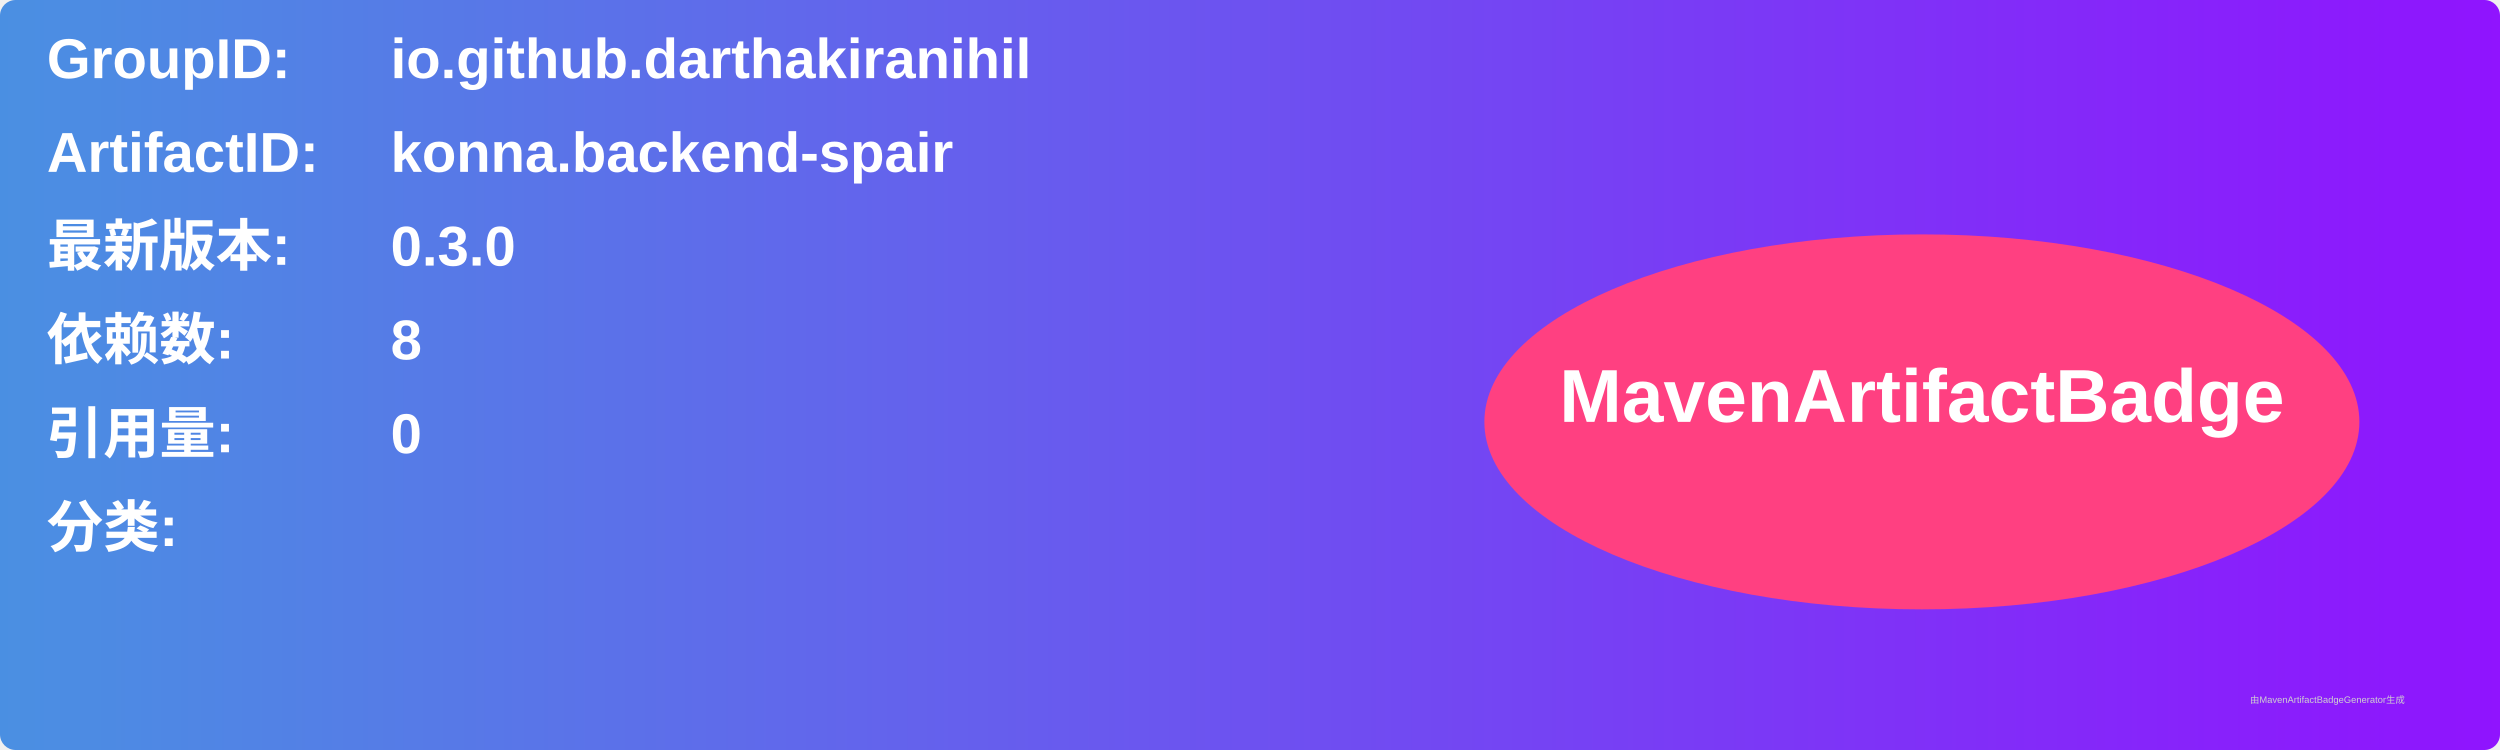
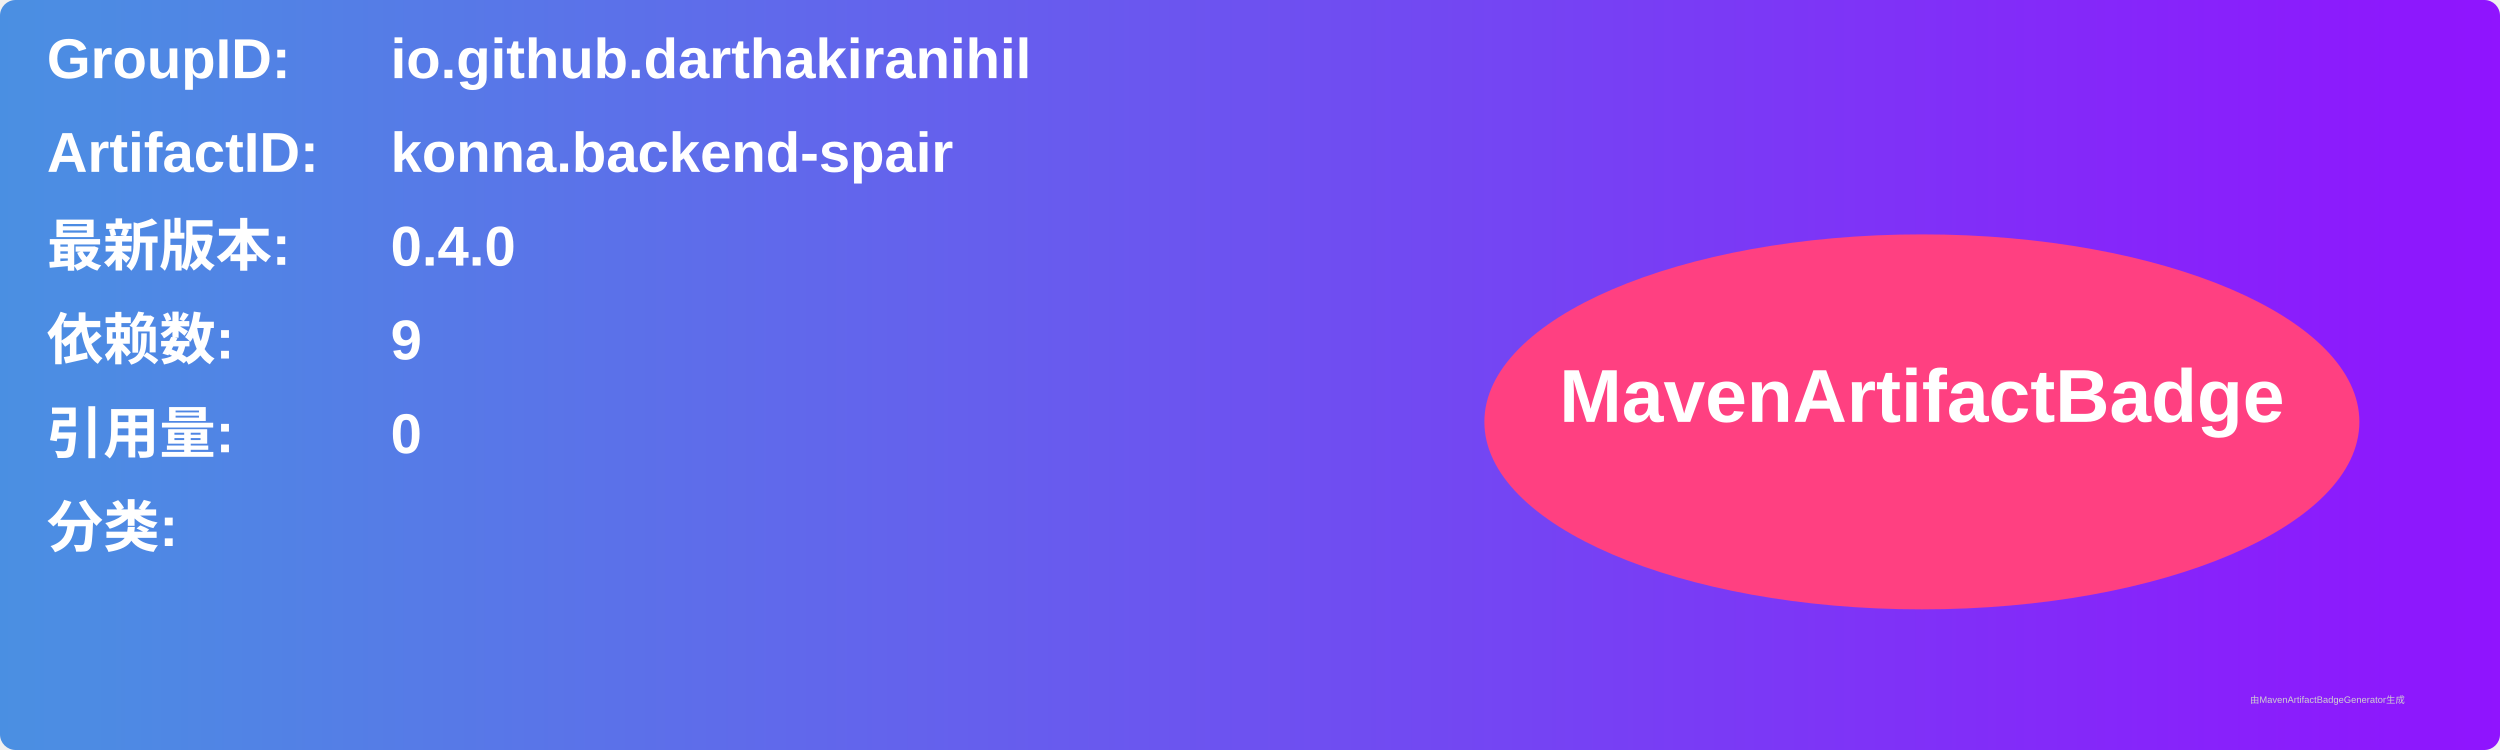
<svg xmlns="http://www.w3.org/2000/svg" width="800" height="240" viewBox="0 0 800 240">
  <linearGradient id="grad" x1="0%" y1="0%" x2="100%" y2="0%">
    <stop offset="0%" stop-color="#4a90e2" />
    <stop offset="100%" stop-color="#9013fe" />
  </linearGradient>
  <rect width="100%" height="100%" rx="5" ry="5" fill="url(#grad)" />
  <g transform="translate(15, 15)">
    <text x="0" y="10" font-family="Arial" font-size="18" fill="white" font-weight="bold" width="260">GroupID:</text>
    <text x="110" y="10" font-family="Arial" font-size="18" fill="white" font-weight="bold" width="460">io.github.darthakiranihil</text>
    <text x="0" y="40" font-family="Arial" font-size="18" fill="white" font-weight="bold" width="260">ArtifactID:</text>
    <text x="110" y="40" font-family="Arial" font-size="18" fill="white" font-weight="bold" width="460">konna.backend-spair</text>
    <text x="0" y="70" font-family="Arial" font-size="18" fill="white" font-weight="bold">最新版本:</text>
    <text x="110" y="70" font-family="Arial" font-size="18" fill="white" font-weight="bold">
-       <tspan font-weight="bold">0.3.0</tspan>
+       <tspan font-weight="bold">0.4.0</tspan>
    </text>
    <text x="0" y="100" font-family="Arial" font-size="18" fill="white" font-weight="bold">依赖数: </text>
    <text x="110" y="100" font-family="Arial" font-size="18" fill="white">
-       <tspan font-weight="bold">8</tspan>
+       <tspan font-weight="bold">9</tspan>
    </text>
    <text x="0" y="130" font-family="Arial" font-size="18" fill="white" font-weight="bold">引用量: </text>
    <text x="110" y="130" font-family="Arial" font-size="18" fill="white">
      <tspan font-weight="bold">0</tspan>
    </text>
    <text x="0" y="160" font-family="Arial" font-size="18" fill="white" font-weight="bold">分类:</text>
    <text x="10" y="190" font-family="Arial" font-size="10" fill="white">
      <tspan font-weight="bold" />
    </text>
    <ellipse cx="600" cy="120" rx="140" ry="60" fill="#ff4081" />
    <text x="600" y="120" text-anchor="middle" font-family="Arial" font-size="24" fill="white" font-weight="bold">MavenArtifactBadge</text>
  </g>
  <text x="720" y="225" font-family="Arial" font-size="3" fill="#d0d0d0">由MavenArtifactBadgeGenerator生成</text>
</svg>
